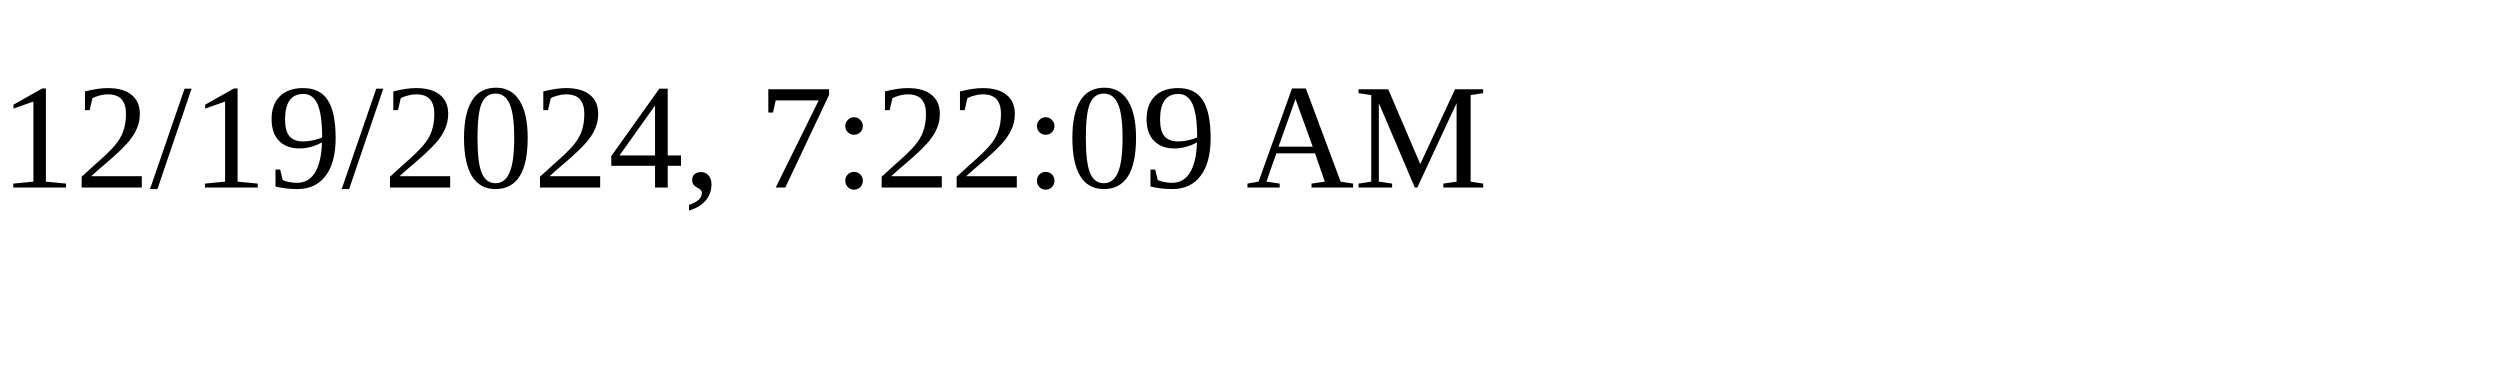
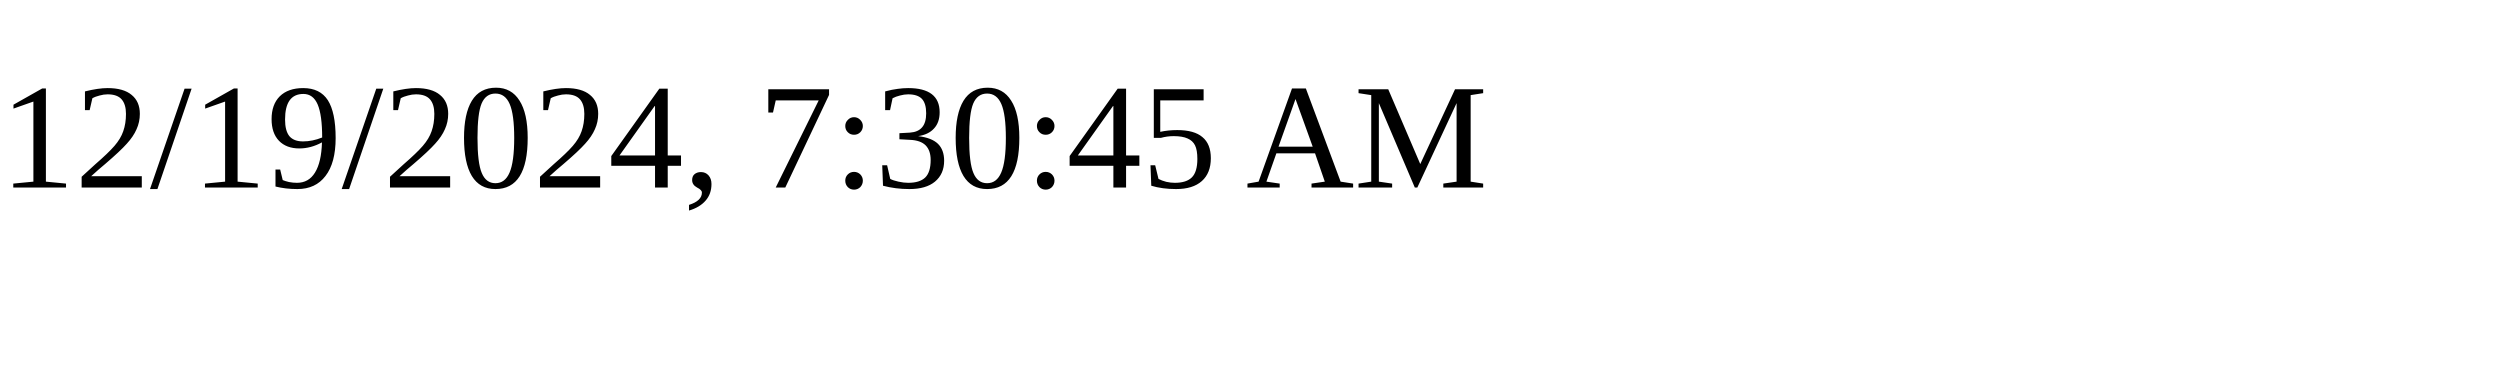
<svg xmlns="http://www.w3.org/2000/svg" height="30" width="200">
-   <text x="0" y="15">12/19/2024, 7:22:09 AM</text>
+   <text x="0" y="15">12/19/2024, 7:30:45 AM</text>
</svg>
